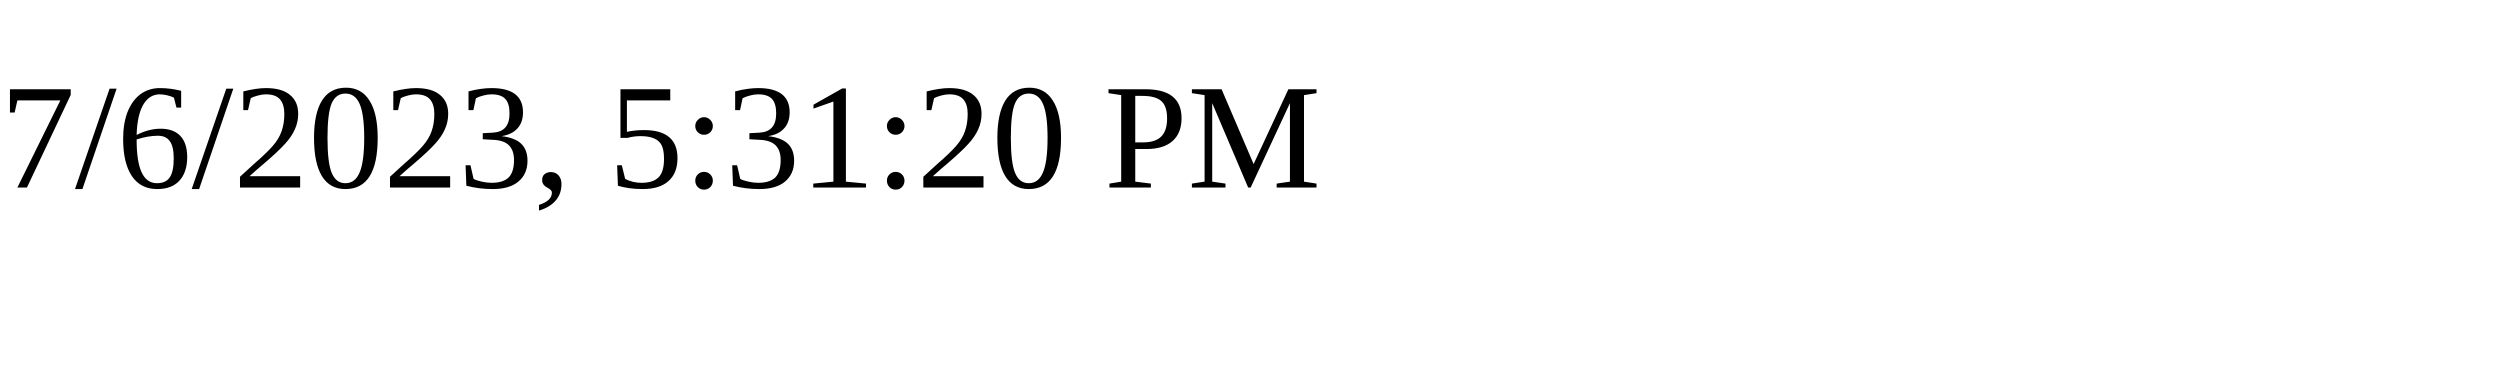
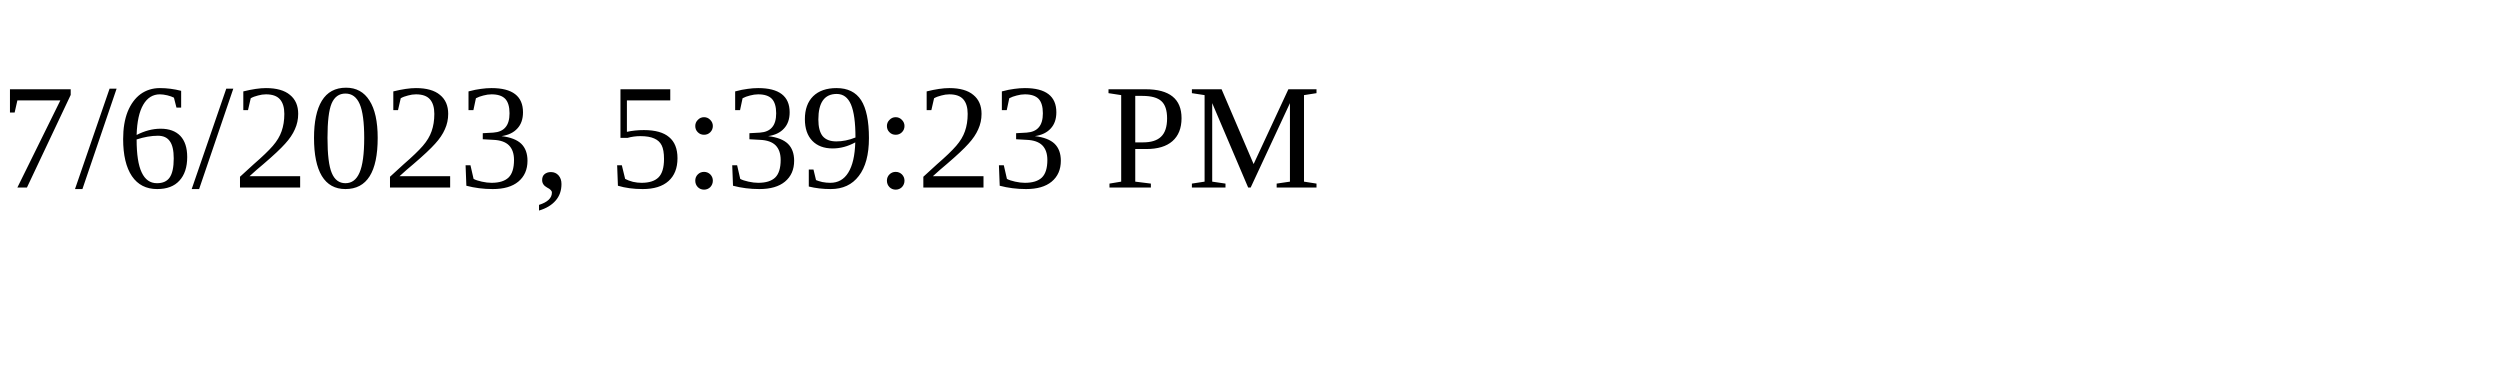
<svg xmlns="http://www.w3.org/2000/svg" height="30" width="200">
-   <text x="0" y="15">7/6/2023, 5:31:20 PM</text>
+   <text x="0" y="15">7/6/2023, 5:39:23 PM</text>
</svg>
